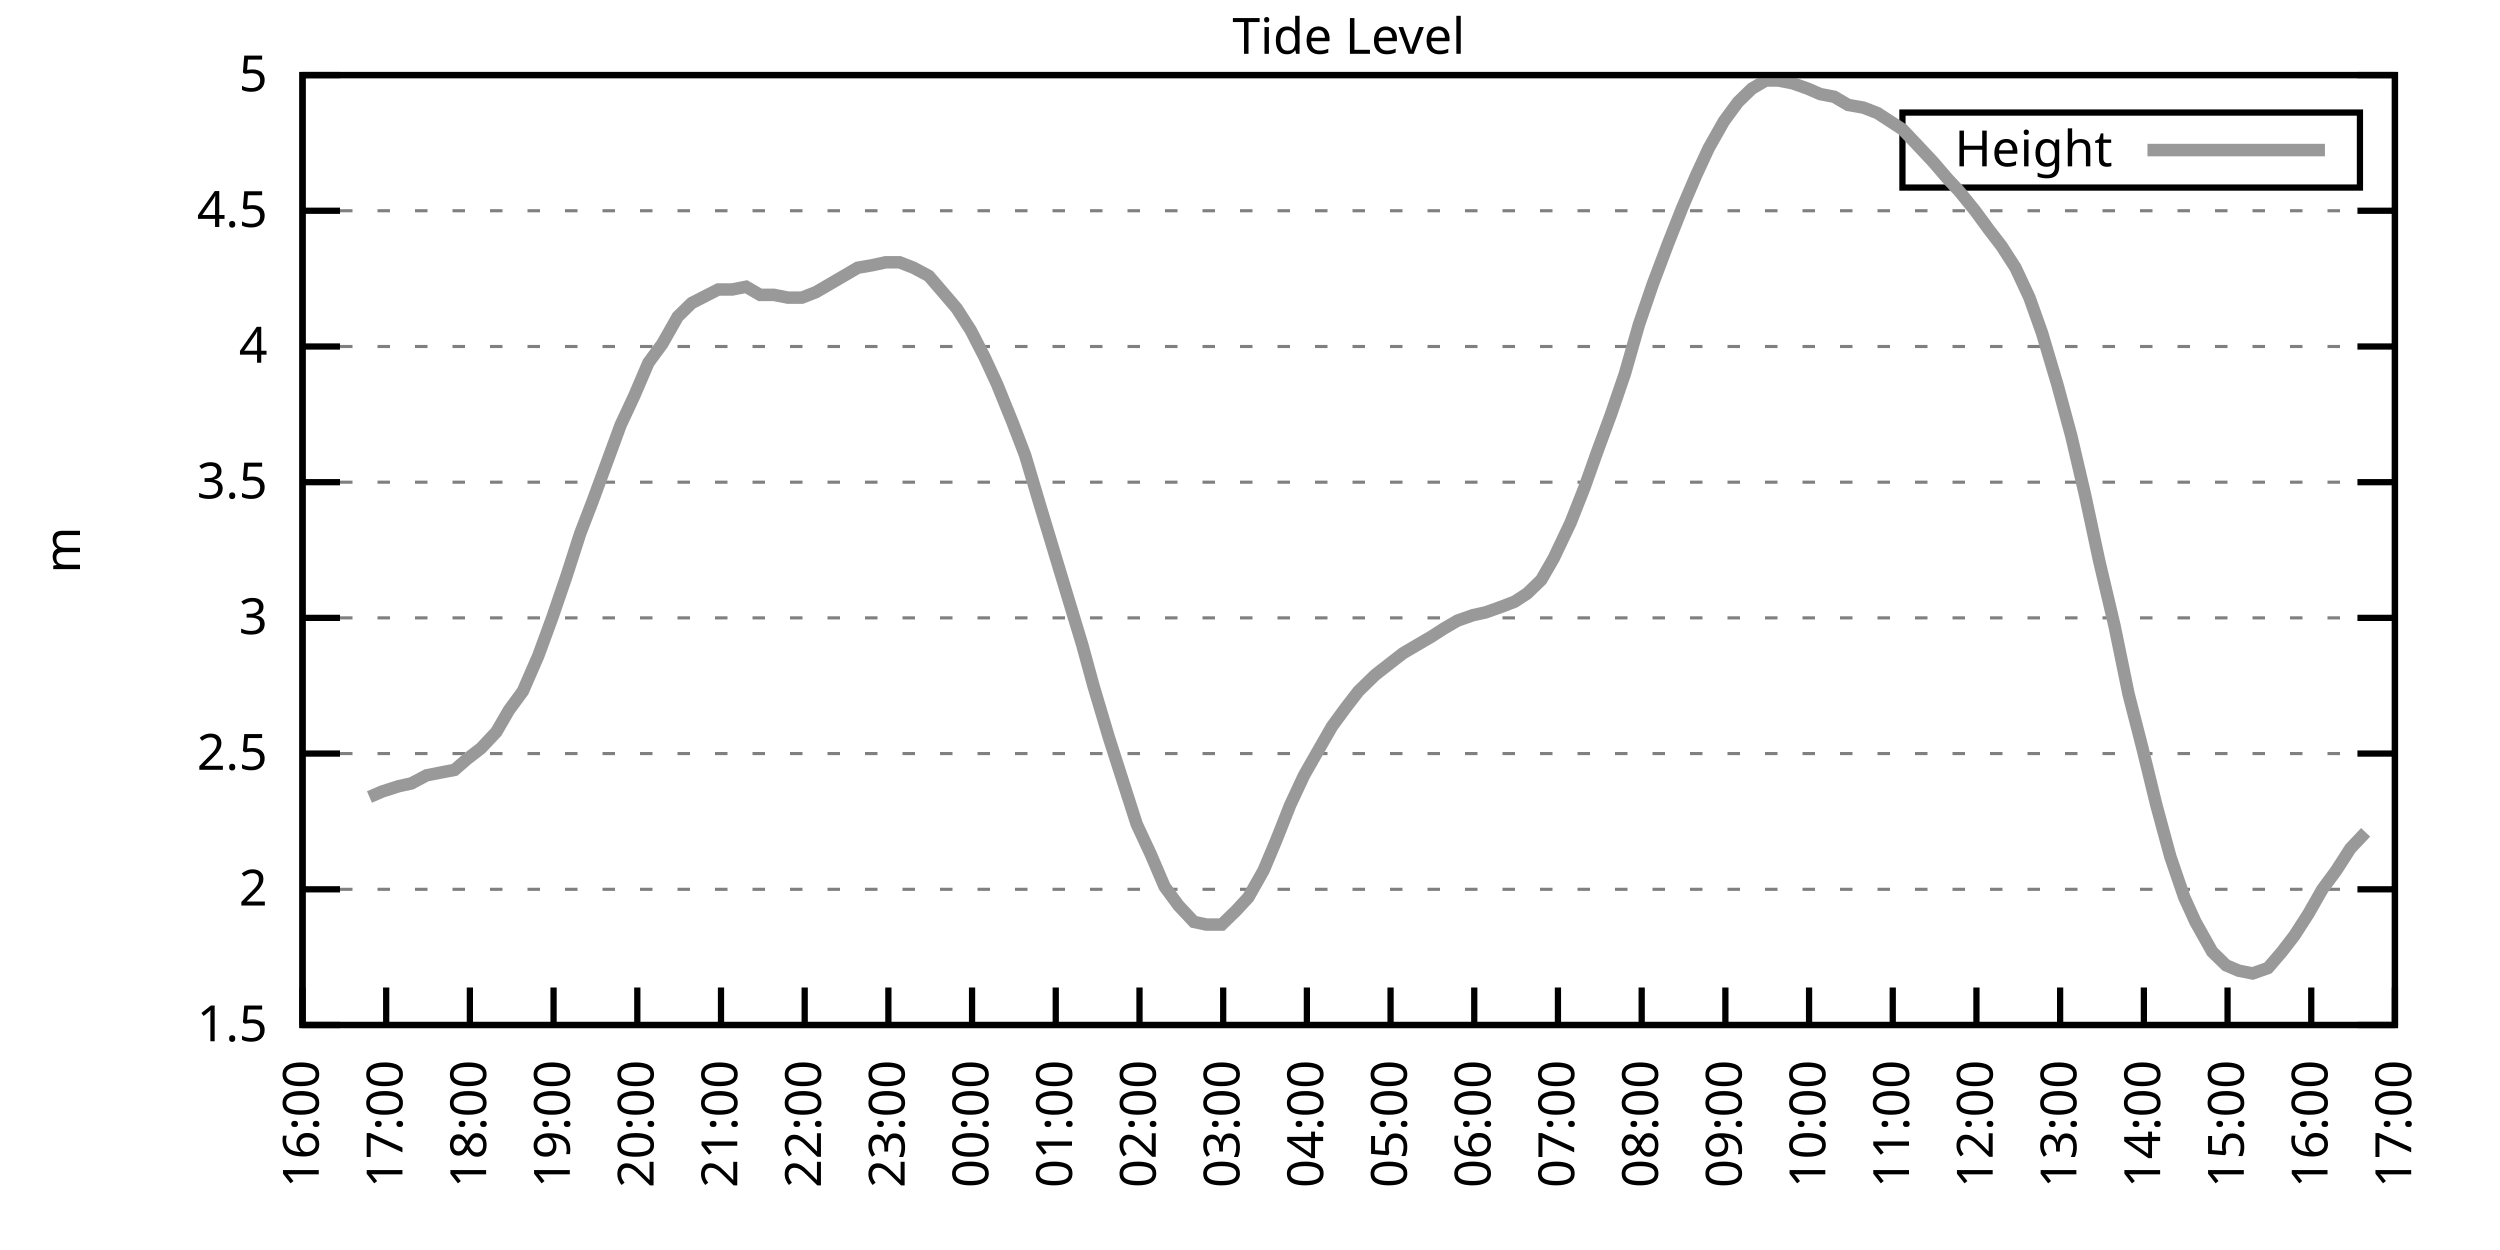
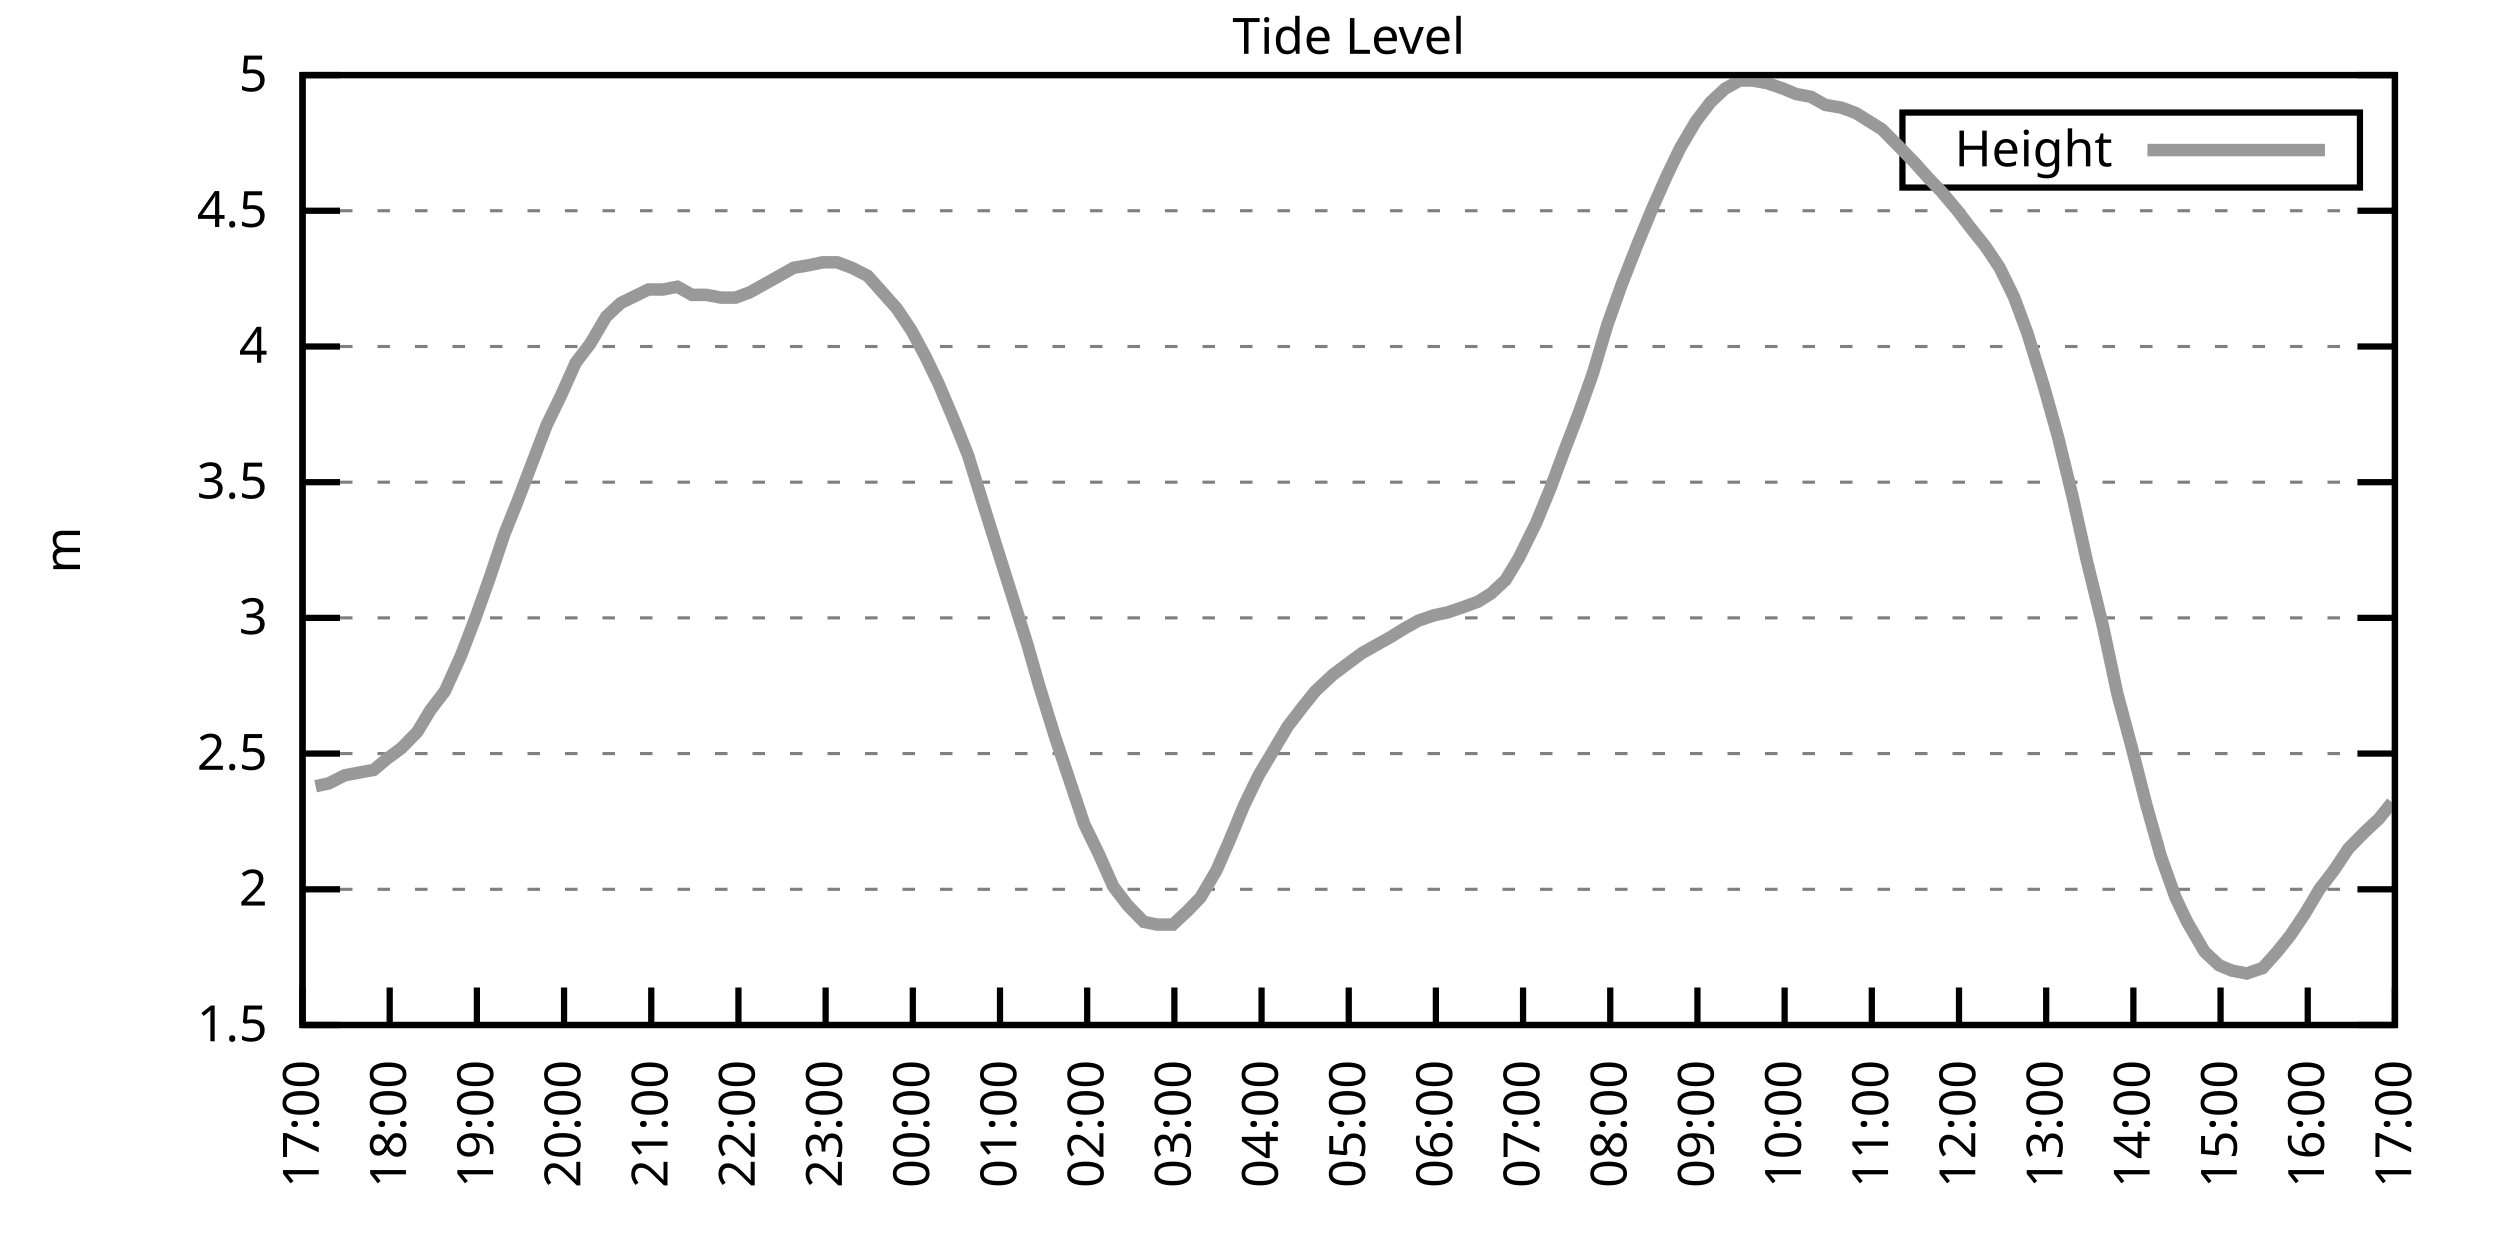
<svg xmlns="http://www.w3.org/2000/svg" xmlns:xlink="http://www.w3.org/1999/xlink" width="400" height="200" viewBox="0 0 400 200">
  <g id="gnuplot_canvas">
    <rect x="0" y="0" width="400" height="200" fill="none" />
    <defs>
      <circle id="gpDot" r="0.5" stroke-width="0.5" stroke="currentColor" />
      <path id="gpPt0" stroke-width="0.333" stroke="currentColor" d="M-1,0 h2 M0,-1 v2" />
      <path id="gpPt1" stroke-width="0.333" stroke="currentColor" d="M-1,-1 L1,1 M1,-1 L-1,1" />
      <path id="gpPt2" stroke-width="0.333" stroke="currentColor" d="M-1,0 L1,0 M0,-1 L0,1 M-1,-1 L1,1 M-1,1 L1,-1" />
      <rect id="gpPt3" stroke-width="0.333" stroke="currentColor" x="-1" y="-1" width="2" height="2" />
      <rect id="gpPt4" stroke-width="0.333" stroke="currentColor" fill="currentColor" x="-1" y="-1" width="2" height="2" />
      <circle id="gpPt5" stroke-width="0.333" stroke="currentColor" cx="0" cy="0" r="1" />
      <use xlink:href="#gpPt5" id="gpPt6" fill="currentColor" stroke="none" />
      <path id="gpPt7" stroke-width="0.333" stroke="currentColor" d="M0,-1.33 L-1.33,0.67 L1.33,0.67 z" />
      <use xlink:href="#gpPt7" id="gpPt8" fill="currentColor" stroke="none" />
      <use xlink:href="#gpPt7" id="gpPt9" stroke="currentColor" transform="rotate(180)" />
      <use xlink:href="#gpPt9" id="gpPt10" fill="currentColor" stroke="none" />
      <use xlink:href="#gpPt3" id="gpPt11" stroke="currentColor" transform="rotate(45)" />
      <use xlink:href="#gpPt11" id="gpPt12" fill="currentColor" stroke="none" />
      <path id="gpPt13" stroke-width="0.333" stroke="currentColor" d="M0,1.330 L1.265,0.411 L0.782,-1.067 L-0.782,-1.076 L-1.265,0.411 z" />
      <use xlink:href="#gpPt13" id="gpPt14" fill="currentColor" stroke="none" />
      <filter id="textbox" filterUnits="objectBoundingBox" x="0" y="0" height="1" width="1">
        <feFlood flood-color="white" flood-opacity="1" result="bgnd" />
        <feComposite in="SourceGraphic" in2="bgnd" operator="atop" />
      </filter>
      <filter id="greybox" filterUnits="objectBoundingBox" x="0" y="0" height="1" width="1">
        <feFlood flood-color="lightgrey" flood-opacity="1" result="grey" />
        <feComposite in="SourceGraphic" in2="grey" operator="atop" />
      </filter>
    </defs>
    <g fill="none" color="white" stroke="currentColor" stroke-width="1.00" stroke-linecap="butt" stroke-linejoin="miter">
</g>
    <g fill="none" color="black" stroke="currentColor" stroke-width="1.00" stroke-linecap="butt" stroke-linejoin="miter">
      <g stroke="none" shape-rendering="crispEdges">
        <polygon fill="rgb(255, 255, 255)" points="48.40,164.00 383.18,164.00 383.18,12.02 48.40,12.02 " />
      </g>
    </g>
    <g fill="none" color="black" stroke="currentColor" stroke-width="1.00" stroke-linecap="butt" stroke-linejoin="miter">
</g>
    <g fill="none" color="black" stroke="black" stroke-width="0.50" stroke-linecap="butt" stroke-linejoin="miter">
</g>
    <g fill="none" color="gray" stroke="currentColor" stroke-width="0.50" stroke-linecap="butt" stroke-linejoin="miter">
      <path stroke="gray" stroke-dasharray="2,4" class="gridline" d="M48.40,164.00 L383.19,164.00  " />
    </g>
    <g fill="none" color="gray" stroke="gray" stroke-width="1.00" stroke-linecap="butt" stroke-linejoin="miter">
</g>
    <g fill="none" color="black" stroke="currentColor" stroke-width="1.00" stroke-linecap="butt" stroke-linejoin="miter">
      <path stroke="black" d="M48.40,164.00 L54.40,164.00 M383.19,164.00 L377.19,164.00  " />
      <g transform="translate(42.80,166.60)" stroke="none" fill="black" font-family="Sans" font-size="8.00" text-anchor="end">
        <text>
          <tspan font-family="Sans"> 1.5</tspan>
        </text>
      </g>
    </g>
    <g fill="none" color="black" stroke="currentColor" stroke-width="1.00" stroke-linecap="butt" stroke-linejoin="miter">
</g>
    <g fill="none" color="black" stroke="black" stroke-width="0.50" stroke-linecap="butt" stroke-linejoin="miter">
</g>
    <g fill="none" color="gray" stroke="currentColor" stroke-width="0.50" stroke-linecap="butt" stroke-linejoin="miter">
      <path stroke="gray" stroke-dasharray="2,4" class="gridline" d="M48.40,142.29 L383.19,142.29  " />
    </g>
    <g fill="none" color="gray" stroke="gray" stroke-width="1.00" stroke-linecap="butt" stroke-linejoin="miter">
</g>
    <g fill="none" color="black" stroke="currentColor" stroke-width="1.00" stroke-linecap="butt" stroke-linejoin="miter">
      <path stroke="black" d="M48.40,142.29 L54.40,142.29 M383.19,142.29 L377.19,142.29  " />
      <g transform="translate(42.80,144.89)" stroke="none" fill="black" font-family="Sans" font-size="8.00" text-anchor="end">
        <text>
          <tspan font-family="Sans"> 2</tspan>
        </text>
      </g>
    </g>
    <g fill="none" color="black" stroke="currentColor" stroke-width="1.00" stroke-linecap="butt" stroke-linejoin="miter">
</g>
    <g fill="none" color="black" stroke="black" stroke-width="0.50" stroke-linecap="butt" stroke-linejoin="miter">
</g>
    <g fill="none" color="gray" stroke="currentColor" stroke-width="0.50" stroke-linecap="butt" stroke-linejoin="miter">
      <path stroke="gray" stroke-dasharray="2,4" class="gridline" d="M48.40,120.57 L383.19,120.57  " />
    </g>
    <g fill="none" color="gray" stroke="gray" stroke-width="1.00" stroke-linecap="butt" stroke-linejoin="miter">
</g>
    <g fill="none" color="black" stroke="currentColor" stroke-width="1.00" stroke-linecap="butt" stroke-linejoin="miter">
      <path stroke="black" d="M48.40,120.57 L54.40,120.57 M383.19,120.57 L377.19,120.57  " />
      <g transform="translate(42.80,123.17)" stroke="none" fill="black" font-family="Sans" font-size="8.00" text-anchor="end">
        <text>
          <tspan font-family="Sans"> 2.5</tspan>
        </text>
      </g>
    </g>
    <g fill="none" color="black" stroke="currentColor" stroke-width="1.00" stroke-linecap="butt" stroke-linejoin="miter">
</g>
    <g fill="none" color="black" stroke="black" stroke-width="0.50" stroke-linecap="butt" stroke-linejoin="miter">
</g>
    <g fill="none" color="gray" stroke="currentColor" stroke-width="0.50" stroke-linecap="butt" stroke-linejoin="miter">
      <path stroke="gray" stroke-dasharray="2,4" class="gridline" d="M48.40,98.86 L383.19,98.86  " />
    </g>
    <g fill="none" color="gray" stroke="gray" stroke-width="1.00" stroke-linecap="butt" stroke-linejoin="miter">
</g>
    <g fill="none" color="black" stroke="currentColor" stroke-width="1.00" stroke-linecap="butt" stroke-linejoin="miter">
      <path stroke="black" d="M48.40,98.86 L54.40,98.86 M383.19,98.86 L377.19,98.86  " />
      <g transform="translate(42.80,101.46)" stroke="none" fill="black" font-family="Sans" font-size="8.00" text-anchor="end">
        <text>
          <tspan font-family="Sans"> 3</tspan>
        </text>
      </g>
    </g>
    <g fill="none" color="black" stroke="currentColor" stroke-width="1.00" stroke-linecap="butt" stroke-linejoin="miter">
</g>
    <g fill="none" color="black" stroke="black" stroke-width="0.50" stroke-linecap="butt" stroke-linejoin="miter">
</g>
    <g fill="none" color="gray" stroke="currentColor" stroke-width="0.50" stroke-linecap="butt" stroke-linejoin="miter">
      <path stroke="gray" stroke-dasharray="2,4" class="gridline" d="M48.40,77.15 L383.19,77.15  " />
    </g>
    <g fill="none" color="gray" stroke="gray" stroke-width="1.00" stroke-linecap="butt" stroke-linejoin="miter">
</g>
    <g fill="none" color="black" stroke="currentColor" stroke-width="1.00" stroke-linecap="butt" stroke-linejoin="miter">
      <path stroke="black" d="M48.40,77.15 L54.40,77.15 M383.19,77.15 L377.19,77.15  " />
      <g transform="translate(42.80,79.75)" stroke="none" fill="black" font-family="Sans" font-size="8.00" text-anchor="end">
        <text>
          <tspan font-family="Sans"> 3.5</tspan>
        </text>
      </g>
    </g>
    <g fill="none" color="black" stroke="currentColor" stroke-width="1.00" stroke-linecap="butt" stroke-linejoin="miter">
</g>
    <g fill="none" color="black" stroke="black" stroke-width="0.50" stroke-linecap="butt" stroke-linejoin="miter">
</g>
    <g fill="none" color="gray" stroke="currentColor" stroke-width="0.50" stroke-linecap="butt" stroke-linejoin="miter">
      <path stroke="gray" stroke-dasharray="2,4" class="gridline" d="M48.40,55.44 L383.19,55.44  " />
    </g>
    <g fill="none" color="gray" stroke="gray" stroke-width="1.00" stroke-linecap="butt" stroke-linejoin="miter">
</g>
    <g fill="none" color="black" stroke="currentColor" stroke-width="1.00" stroke-linecap="butt" stroke-linejoin="miter">
      <path stroke="black" d="M48.40,55.44 L54.40,55.44 M383.19,55.44 L377.19,55.44  " />
      <g transform="translate(42.80,58.04)" stroke="none" fill="black" font-family="Sans" font-size="8.00" text-anchor="end">
        <text>
          <tspan font-family="Sans"> 4</tspan>
        </text>
      </g>
    </g>
    <g fill="none" color="black" stroke="currentColor" stroke-width="1.00" stroke-linecap="butt" stroke-linejoin="miter">
</g>
    <g fill="none" color="black" stroke="black" stroke-width="0.50" stroke-linecap="butt" stroke-linejoin="miter">
</g>
    <g fill="none" color="gray" stroke="currentColor" stroke-width="0.50" stroke-linecap="butt" stroke-linejoin="miter">
      <path stroke="gray" stroke-dasharray="2,4" class="gridline" d="M48.40,33.72 L383.19,33.72  " />
    </g>
    <g fill="none" color="gray" stroke="gray" stroke-width="1.00" stroke-linecap="butt" stroke-linejoin="miter">
</g>
    <g fill="none" color="black" stroke="currentColor" stroke-width="1.00" stroke-linecap="butt" stroke-linejoin="miter">
      <path stroke="black" d="M48.40,33.72 L54.40,33.72 M383.19,33.72 L377.19,33.72  " />
      <g transform="translate(42.80,36.32)" stroke="none" fill="black" font-family="Sans" font-size="8.00" text-anchor="end">
        <text>
          <tspan font-family="Sans"> 4.5</tspan>
        </text>
      </g>
    </g>
    <g fill="none" color="black" stroke="currentColor" stroke-width="1.00" stroke-linecap="butt" stroke-linejoin="miter">
</g>
    <g fill="none" color="black" stroke="black" stroke-width="0.50" stroke-linecap="butt" stroke-linejoin="miter">
</g>
    <g fill="none" color="gray" stroke="currentColor" stroke-width="0.50" stroke-linecap="butt" stroke-linejoin="miter">
      <path stroke="gray" stroke-dasharray="2,4" class="gridline" d="M48.40,12.01 L383.19,12.01  " />
    </g>
    <g fill="none" color="gray" stroke="gray" stroke-width="1.00" stroke-linecap="butt" stroke-linejoin="miter">
</g>
    <g fill="none" color="black" stroke="currentColor" stroke-width="1.00" stroke-linecap="butt" stroke-linejoin="miter">
      <path stroke="black" d="M48.40,12.01 L54.40,12.01 M383.19,12.01 L377.19,12.01  " />
      <g transform="translate(42.80,14.61)" stroke="none" fill="black" font-family="Sans" font-size="8.00" text-anchor="end">
        <text>
          <tspan font-family="Sans"> 5</tspan>
        </text>
      </g>
    </g>
    <g fill="none" color="black" stroke="currentColor" stroke-width="1.00" stroke-linecap="butt" stroke-linejoin="miter">
      <path stroke="black" d="M48.40,164.00 L48.40,158.00  " />
      <g transform="translate(51.00,169.60) rotate(270.00)" stroke="none" fill="black" font-family="Sans" font-size="8.00" text-anchor="end">
        <text>
-           <tspan font-family="Sans">16:00</tspan>
-         </text>
-       </g>
-     </g>
-     <g fill="none" color="black" stroke="currentColor" stroke-width="1.00" stroke-linecap="butt" stroke-linejoin="miter">
-       <path stroke="black" d="M61.79,164.00 L61.79,158.00  " />
-       <g transform="translate(64.39,169.60) rotate(270.00)" stroke="none" fill="black" font-family="Sans" font-size="8.00" text-anchor="end">
-         <text>
          <tspan font-family="Sans">17:00</tspan>
        </text>
      </g>
    </g>
    <g fill="none" color="black" stroke="currentColor" stroke-width="1.00" stroke-linecap="butt" stroke-linejoin="miter">
-       <path stroke="black" d="M75.18,164.00 L75.18,158.00  " />
-       <g transform="translate(77.78,169.60) rotate(270.00)" stroke="none" fill="black" font-family="Sans" font-size="8.00" text-anchor="end">
+       <path stroke="black" d="M62.35,164.00 L62.35,158.00  " />
+       <g transform="translate(64.95,169.60) rotate(270.00)" stroke="none" fill="black" font-family="Sans" font-size="8.00" text-anchor="end">
        <text>
          <tspan font-family="Sans">18:00</tspan>
        </text>
      </g>
    </g>
    <g fill="none" color="black" stroke="currentColor" stroke-width="1.00" stroke-linecap="butt" stroke-linejoin="miter">
-       <path stroke="black" d="M88.57,164.00 L88.57,158.00  " />
-       <g transform="translate(91.17,169.60) rotate(270.00)" stroke="none" fill="black" font-family="Sans" font-size="8.00" text-anchor="end">
+       <path stroke="black" d="M76.30,164.00 L76.30,158.00  " />
+       <g transform="translate(78.90,169.60) rotate(270.00)" stroke="none" fill="black" font-family="Sans" font-size="8.00" text-anchor="end">
        <text>
          <tspan font-family="Sans">19:00</tspan>
        </text>
      </g>
    </g>
    <g fill="none" color="black" stroke="currentColor" stroke-width="1.00" stroke-linecap="butt" stroke-linejoin="miter">
-       <path stroke="black" d="M101.97,164.00 L101.97,158.00  " />
-       <g transform="translate(104.57,169.60) rotate(270.00)" stroke="none" fill="black" font-family="Sans" font-size="8.00" text-anchor="end">
+       <path stroke="black" d="M90.25,164.00 L90.25,158.00  " />
+       <g transform="translate(92.85,169.60) rotate(270.00)" stroke="none" fill="black" font-family="Sans" font-size="8.00" text-anchor="end">
        <text>
          <tspan font-family="Sans">20:00</tspan>
        </text>
      </g>
    </g>
    <g fill="none" color="black" stroke="currentColor" stroke-width="1.00" stroke-linecap="butt" stroke-linejoin="miter">
-       <path stroke="black" d="M115.36,164.00 L115.36,158.00  " />
-       <g transform="translate(117.96,169.60) rotate(270.00)" stroke="none" fill="black" font-family="Sans" font-size="8.00" text-anchor="end">
+       <path stroke="black" d="M104.20,164.00 L104.20,158.00  " />
+       <g transform="translate(106.80,169.60) rotate(270.00)" stroke="none" fill="black" font-family="Sans" font-size="8.00" text-anchor="end">
        <text>
          <tspan font-family="Sans">21:00</tspan>
        </text>
      </g>
    </g>
    <g fill="none" color="black" stroke="currentColor" stroke-width="1.00" stroke-linecap="butt" stroke-linejoin="miter">
-       <path stroke="black" d="M128.75,164.00 L128.75,158.00  " />
-       <g transform="translate(131.35,169.60) rotate(270.00)" stroke="none" fill="black" font-family="Sans" font-size="8.00" text-anchor="end">
+       <path stroke="black" d="M118.15,164.00 L118.15,158.00  " />
+       <g transform="translate(120.75,169.60) rotate(270.00)" stroke="none" fill="black" font-family="Sans" font-size="8.00" text-anchor="end">
        <text>
          <tspan font-family="Sans">22:00</tspan>
        </text>
      </g>
    </g>
    <g fill="none" color="black" stroke="currentColor" stroke-width="1.00" stroke-linecap="butt" stroke-linejoin="miter">
-       <path stroke="black" d="M142.14,164.00 L142.14,158.00  " />
-       <g transform="translate(144.74,169.60) rotate(270.00)" stroke="none" fill="black" font-family="Sans" font-size="8.00" text-anchor="end">
+       <path stroke="black" d="M132.10,164.00 L132.10,158.00  " />
+       <g transform="translate(134.70,169.60) rotate(270.00)" stroke="none" fill="black" font-family="Sans" font-size="8.00" text-anchor="end">
        <text>
          <tspan font-family="Sans">23:00</tspan>
        </text>
      </g>
    </g>
    <g fill="none" color="black" stroke="currentColor" stroke-width="1.00" stroke-linecap="butt" stroke-linejoin="miter">
-       <path stroke="black" d="M155.53,164.00 L155.53,158.00  " />
-       <g transform="translate(158.13,169.60) rotate(270.00)" stroke="none" fill="black" font-family="Sans" font-size="8.00" text-anchor="end">
+       <path stroke="black" d="M146.05,164.00 L146.05,158.00  " />
+       <g transform="translate(148.65,169.60) rotate(270.00)" stroke="none" fill="black" font-family="Sans" font-size="8.00" text-anchor="end">
        <text>
          <tspan font-family="Sans">00:00</tspan>
        </text>
      </g>
    </g>
    <g fill="none" color="black" stroke="currentColor" stroke-width="1.00" stroke-linecap="butt" stroke-linejoin="miter">
-       <path stroke="black" d="M168.92,164.00 L168.92,158.00  " />
-       <g transform="translate(171.52,169.60) rotate(270.00)" stroke="none" fill="black" font-family="Sans" font-size="8.00" text-anchor="end">
+       <path stroke="black" d="M160.00,164.00 L160.00,158.00  " />
+       <g transform="translate(162.60,169.60) rotate(270.00)" stroke="none" fill="black" font-family="Sans" font-size="8.00" text-anchor="end">
        <text>
          <tspan font-family="Sans">01:00</tspan>
        </text>
      </g>
    </g>
    <g fill="none" color="black" stroke="currentColor" stroke-width="1.00" stroke-linecap="butt" stroke-linejoin="miter">
-       <path stroke="black" d="M182.32,164.00 L182.32,158.00  " />
-       <g transform="translate(184.92,169.60) rotate(270.00)" stroke="none" fill="black" font-family="Sans" font-size="8.00" text-anchor="end">
+       <path stroke="black" d="M173.95,164.00 L173.95,158.00  " />
+       <g transform="translate(176.55,169.60) rotate(270.00)" stroke="none" fill="black" font-family="Sans" font-size="8.00" text-anchor="end">
        <text>
          <tspan font-family="Sans">02:00</tspan>
        </text>
      </g>
    </g>
    <g fill="none" color="black" stroke="currentColor" stroke-width="1.00" stroke-linecap="butt" stroke-linejoin="miter">
-       <path stroke="black" d="M195.71,164.00 L195.71,158.00  " />
-       <g transform="translate(198.31,169.60) rotate(270.00)" stroke="none" fill="black" font-family="Sans" font-size="8.00" text-anchor="end">
+       <path stroke="black" d="M187.90,164.00 L187.90,158.00  " />
+       <g transform="translate(190.50,169.60) rotate(270.00)" stroke="none" fill="black" font-family="Sans" font-size="8.00" text-anchor="end">
        <text>
          <tspan font-family="Sans">03:00</tspan>
        </text>
      </g>
    </g>
    <g fill="none" color="black" stroke="currentColor" stroke-width="1.00" stroke-linecap="butt" stroke-linejoin="miter">
-       <path stroke="black" d="M209.10,164.00 L209.10,158.00  " />
-       <g transform="translate(211.70,169.60) rotate(270.00)" stroke="none" fill="black" font-family="Sans" font-size="8.00" text-anchor="end">
+       <path stroke="black" d="M201.85,164.00 L201.85,158.00  " />
+       <g transform="translate(204.45,169.60) rotate(270.00)" stroke="none" fill="black" font-family="Sans" font-size="8.00" text-anchor="end">
        <text>
          <tspan font-family="Sans">04:00</tspan>
        </text>
      </g>
    </g>
    <g fill="none" color="black" stroke="currentColor" stroke-width="1.00" stroke-linecap="butt" stroke-linejoin="miter">
-       <path stroke="black" d="M222.49,164.00 L222.49,158.00  " />
-       <g transform="translate(225.09,169.60) rotate(270.00)" stroke="none" fill="black" font-family="Sans" font-size="8.00" text-anchor="end">
+       <path stroke="black" d="M215.80,164.00 L215.80,158.00  " />
+       <g transform="translate(218.40,169.60) rotate(270.00)" stroke="none" fill="black" font-family="Sans" font-size="8.00" text-anchor="end">
        <text>
          <tspan font-family="Sans">05:00</tspan>
        </text>
      </g>
    </g>
    <g fill="none" color="black" stroke="currentColor" stroke-width="1.00" stroke-linecap="butt" stroke-linejoin="miter">
-       <path stroke="black" d="M235.88,164.00 L235.88,158.00  " />
-       <g transform="translate(238.48,169.60) rotate(270.00)" stroke="none" fill="black" font-family="Sans" font-size="8.00" text-anchor="end">
+       <path stroke="black" d="M229.74,164.00 L229.74,158.00  " />
+       <g transform="translate(232.34,169.60) rotate(270.00)" stroke="none" fill="black" font-family="Sans" font-size="8.00" text-anchor="end">
        <text>
          <tspan font-family="Sans">06:00</tspan>
        </text>
      </g>
    </g>
    <g fill="none" color="black" stroke="currentColor" stroke-width="1.00" stroke-linecap="butt" stroke-linejoin="miter">
-       <path stroke="black" d="M249.27,164.00 L249.27,158.00  " />
-       <g transform="translate(251.87,169.60) rotate(270.00)" stroke="none" fill="black" font-family="Sans" font-size="8.00" text-anchor="end">
+       <path stroke="black" d="M243.69,164.00 L243.69,158.00  " />
+       <g transform="translate(246.29,169.60) rotate(270.00)" stroke="none" fill="black" font-family="Sans" font-size="8.00" text-anchor="end">
        <text>
          <tspan font-family="Sans">07:00</tspan>
        </text>
      </g>
    </g>
    <g fill="none" color="black" stroke="currentColor" stroke-width="1.00" stroke-linecap="butt" stroke-linejoin="miter">
-       <path stroke="black" d="M262.67,164.00 L262.67,158.00  " />
-       <g transform="translate(265.27,169.60) rotate(270.00)" stroke="none" fill="black" font-family="Sans" font-size="8.00" text-anchor="end">
+       <path stroke="black" d="M257.64,164.00 L257.64,158.00  " />
+       <g transform="translate(260.24,169.60) rotate(270.00)" stroke="none" fill="black" font-family="Sans" font-size="8.00" text-anchor="end">
        <text>
          <tspan font-family="Sans">08:00</tspan>
        </text>
      </g>
    </g>
    <g fill="none" color="black" stroke="currentColor" stroke-width="1.00" stroke-linecap="butt" stroke-linejoin="miter">
-       <path stroke="black" d="M276.06,164.00 L276.06,158.00  " />
-       <g transform="translate(278.66,169.60) rotate(270.00)" stroke="none" fill="black" font-family="Sans" font-size="8.00" text-anchor="end">
+       <path stroke="black" d="M271.59,164.00 L271.59,158.00  " />
+       <g transform="translate(274.19,169.60) rotate(270.00)" stroke="none" fill="black" font-family="Sans" font-size="8.00" text-anchor="end">
        <text>
          <tspan font-family="Sans">09:00</tspan>
        </text>
      </g>
    </g>
    <g fill="none" color="black" stroke="currentColor" stroke-width="1.00" stroke-linecap="butt" stroke-linejoin="miter">
-       <path stroke="black" d="M289.45,164.00 L289.45,158.00  " />
-       <g transform="translate(292.05,169.60) rotate(270.00)" stroke="none" fill="black" font-family="Sans" font-size="8.00" text-anchor="end">
+       <path stroke="black" d="M285.54,164.00 L285.54,158.00  " />
+       <g transform="translate(288.14,169.60) rotate(270.00)" stroke="none" fill="black" font-family="Sans" font-size="8.00" text-anchor="end">
        <text>
          <tspan font-family="Sans">10:00</tspan>
        </text>
      </g>
    </g>
    <g fill="none" color="black" stroke="currentColor" stroke-width="1.00" stroke-linecap="butt" stroke-linejoin="miter">
-       <path stroke="black" d="M302.84,164.00 L302.84,158.00  " />
-       <g transform="translate(305.44,169.60) rotate(270.00)" stroke="none" fill="black" font-family="Sans" font-size="8.00" text-anchor="end">
+       <path stroke="black" d="M299.49,164.00 L299.49,158.00  " />
+       <g transform="translate(302.09,169.60) rotate(270.00)" stroke="none" fill="black" font-family="Sans" font-size="8.00" text-anchor="end">
        <text>
          <tspan font-family="Sans">11:00</tspan>
        </text>
      </g>
    </g>
    <g fill="none" color="black" stroke="currentColor" stroke-width="1.00" stroke-linecap="butt" stroke-linejoin="miter">
-       <path stroke="black" d="M316.23,164.00 L316.23,158.00  " />
-       <g transform="translate(318.83,169.60) rotate(270.00)" stroke="none" fill="black" font-family="Sans" font-size="8.00" text-anchor="end">
+       <path stroke="black" d="M313.44,164.00 L313.44,158.00  " />
+       <g transform="translate(316.04,169.60) rotate(270.00)" stroke="none" fill="black" font-family="Sans" font-size="8.00" text-anchor="end">
        <text>
          <tspan font-family="Sans">12:00</tspan>
        </text>
      </g>
    </g>
    <g fill="none" color="black" stroke="currentColor" stroke-width="1.00" stroke-linecap="butt" stroke-linejoin="miter">
-       <path stroke="black" d="M329.62,164.00 L329.62,158.00  " />
-       <g transform="translate(332.22,169.60) rotate(270.00)" stroke="none" fill="black" font-family="Sans" font-size="8.00" text-anchor="end">
+       <path stroke="black" d="M327.39,164.00 L327.39,158.00  " />
+       <g transform="translate(329.99,169.60) rotate(270.00)" stroke="none" fill="black" font-family="Sans" font-size="8.00" text-anchor="end">
        <text>
          <tspan font-family="Sans">13:00</tspan>
        </text>
      </g>
    </g>
    <g fill="none" color="black" stroke="currentColor" stroke-width="1.00" stroke-linecap="butt" stroke-linejoin="miter">
-       <path stroke="black" d="M343.02,164.00 L343.02,158.00  " />
-       <g transform="translate(345.62,169.60) rotate(270.00)" stroke="none" fill="black" font-family="Sans" font-size="8.00" text-anchor="end">
+       <path stroke="black" d="M341.34,164.00 L341.34,158.00  " />
+       <g transform="translate(343.94,169.60) rotate(270.00)" stroke="none" fill="black" font-family="Sans" font-size="8.00" text-anchor="end">
        <text>
          <tspan font-family="Sans">14:00</tspan>
        </text>
      </g>
    </g>
    <g fill="none" color="black" stroke="currentColor" stroke-width="1.00" stroke-linecap="butt" stroke-linejoin="miter">
-       <path stroke="black" d="M356.41,164.00 L356.41,158.00  " />
-       <g transform="translate(359.01,169.60) rotate(270.00)" stroke="none" fill="black" font-family="Sans" font-size="8.00" text-anchor="end">
+       <path stroke="black" d="M355.29,164.00 L355.29,158.00  " />
+       <g transform="translate(357.89,169.60) rotate(270.00)" stroke="none" fill="black" font-family="Sans" font-size="8.00" text-anchor="end">
        <text>
          <tspan font-family="Sans">15:00</tspan>
        </text>
      </g>
    </g>
    <g fill="none" color="black" stroke="currentColor" stroke-width="1.00" stroke-linecap="butt" stroke-linejoin="miter">
-       <path stroke="black" d="M369.80,164.00 L369.80,158.00  " />
-       <g transform="translate(372.40,169.60) rotate(270.00)" stroke="none" fill="black" font-family="Sans" font-size="8.00" text-anchor="end">
+       <path stroke="black" d="M369.24,164.00 L369.24,158.00  " />
+       <g transform="translate(371.84,169.60) rotate(270.00)" stroke="none" fill="black" font-family="Sans" font-size="8.00" text-anchor="end">
        <text>
          <tspan font-family="Sans">16:00</tspan>
        </text>
      </g>
    </g>
    <g fill="none" color="black" stroke="currentColor" stroke-width="1.00" stroke-linecap="butt" stroke-linejoin="miter">
      <path stroke="black" d="M383.19,164.00 L383.19,158.00  " />
      <g transform="translate(385.79,169.60) rotate(270.00)" stroke="none" fill="black" font-family="Sans" font-size="8.00" text-anchor="end">
        <text>
          <tspan font-family="Sans">17:00</tspan>
        </text>
      </g>
    </g>
    <g fill="none" color="black" stroke="currentColor" stroke-width="1.00" stroke-linecap="butt" stroke-linejoin="miter">
</g>
    <g fill="none" color="black" stroke="currentColor" stroke-width="1.00" stroke-linecap="butt" stroke-linejoin="miter">
      <path stroke="black" d="M48.40,12.01 L48.40,164.00 L383.19,164.00 L383.19,12.01 L48.40,12.01 Z  " />
    </g>
    <g fill="none" color="black" stroke="currentColor" stroke-width="1.00" stroke-linecap="butt" stroke-linejoin="miter">
</g>
    <g fill="none" color="black" stroke="currentColor" stroke-width="1.00" stroke-linecap="butt" stroke-linejoin="miter">
      <path stroke="black" d="M304.39,30.01 L304.39,18.01 L377.59,18.01 L377.59,30.01 L304.39,30.01 Z  " />
    </g>
    <g id="Tide_level_plot_1">
      <g fill="none" color="white" stroke="black" stroke-width="2.00" stroke-linecap="butt" stroke-linejoin="miter">
</g>
      <g fill="none" color="black" stroke="currentColor" stroke-width="2.00" stroke-linecap="butt" stroke-linejoin="miter">
        <g transform="translate(337.99,26.61)" stroke="none" fill="black" font-family="Sans" font-size="8.00" text-anchor="end">
          <text>
            <tspan font-family="Sans">Height</tspan>
          </text>
        </g>
      </g>
      <g fill="none" color="black" stroke="currentColor" stroke-width="2.00" stroke-linecap="butt" stroke-linejoin="miter">
-         <path stroke="rgb(153, 153, 153)" d="M343.59,24.01 L371.99,24.01 M59.11,127.52 L61.12,126.65 L63.80,125.79 L65.81,125.35 L68.26,124.05 L70.50,123.61   L72.73,123.18 L74.74,121.44 L76.97,119.71 L79.42,117.10 L81.43,113.63 L83.66,110.59 L86.12,104.94 L88.35,98.86   L90.58,92.35 L92.82,85.40 L94.82,80.19 L97.06,74.11 L99.29,68.03 L101.52,63.25 L103.75,58.04 L105.98,55.00   L108.44,50.66 L110.67,48.49 L114.91,46.32 L117.14,46.32 L119.38,45.88 L121.61,47.18 L123.84,47.18 L126.07,47.62   L128.30,47.62 L130.54,46.75 L132.77,45.45 L135.00,44.15 L137.23,42.84 L139.69,42.41 L141.69,41.97 L143.93,41.97   L146.16,42.84 L148.61,44.15 L150.85,46.75 L153.08,49.36 L155.31,52.83 L157.54,57.17 L159.55,61.52 L162.01,67.59   L164.01,72.81 L166.47,81.06 L168.70,88.44 L170.93,95.82 L173.17,103.20 L174.95,109.72 L177.41,117.97 L179.64,124.92   L181.87,131.86 L184.10,136.64 L186.33,141.85 L188.57,144.89 L191.02,147.50 L193.03,147.93 L195.48,147.93 L197.72,145.76   L199.73,143.59 L202.18,139.25 L204.19,134.47 L206.42,128.83 L208.65,124.05 L210.88,120.14 L213.12,116.23 L215.35,113.19   L217.36,110.59 L220.04,107.98 L222.27,106.24 L224.50,104.51 L226.73,103.20 L228.96,101.90 L230.97,100.60 L233.20,99.30   L235.66,98.43 L237.67,97.99 L240.12,97.12 L242.36,96.26 L244.36,94.95 L246.60,92.78 L248.60,89.31 L251.28,83.66   L253.51,78.02 L255.52,72.37 L257.76,66.29 L259.99,59.78 L262.22,51.96 L264.45,45.45 L266.91,38.93 L269.14,33.29   L271.37,28.08 L273.38,23.73 L275.83,19.39 L278.07,16.35 L280.30,14.18 L282.53,12.88 L284.54,12.88 L286.77,13.31   L289.23,14.18 L291.23,15.05 L293.47,15.48 L295.70,16.79 L298.15,17.22 L300.39,18.09 L302.39,19.39 L304.40,20.70   L306.86,23.30 L309.31,25.91 L311.54,28.51 L313.55,30.68 L316.01,33.72 L318.24,36.76 L320.25,39.37 L322.48,42.84   L324.71,47.62 L326.72,53.26 L329.18,61.52 L331.41,69.77 L333.64,79.32 L335.87,89.74 L338.33,100.16 L340.56,111.02   L342.79,119.71 L345.02,128.83 L347.26,137.08 L349.49,143.59 L351.27,147.50 L353.95,152.28 L356.18,154.45 L358.19,155.31   L360.42,155.75 L362.88,154.88 L365.11,152.28 L367.12,149.67 L369.35,146.20 L371.58,142.29 L373.82,139.25 L376.05,135.77   L378.50,133.17  " />
+         <path stroke="rgb(153, 153, 153)" d="M343.59,24.01 L371.99,24.01 M50.49,125.79 L52.58,125.35 L55.14,124.05 L57.47,123.61 L59.79,123.18 L61.88,121.44   L64.21,119.71 L66.77,117.10 L68.86,113.63 L71.18,110.59 L73.74,104.94 L76.07,98.86 L78.39,92.35 L80.72,85.40   L82.81,80.19 L85.13,74.11 L87.46,68.03 L89.78,63.25 L92.11,58.04 L94.43,55.00 L96.99,50.66 L99.32,48.49   L103.73,46.32 L106.06,46.32 L108.38,45.88 L110.71,47.18 L113.03,47.18 L115.36,47.62 L117.68,47.62 L120.01,46.75   L122.33,45.45 L124.66,44.15 L126.98,42.84 L129.54,42.41 L131.63,41.97 L133.96,41.97 L136.28,42.84 L138.84,44.15   L141.16,46.75 L143.49,49.36 L145.81,52.83 L148.14,57.17 L150.23,61.52 L152.79,67.59 L154.88,72.81 L157.44,81.06   L159.76,88.44 L162.09,95.82 L164.41,103.20 L166.27,109.72 L168.83,117.97 L171.16,124.92 L173.48,131.86 L175.81,136.64   L178.13,141.85 L180.46,144.89 L183.01,147.50 L185.11,147.93 L187.66,147.93 L189.99,145.76 L192.08,143.59 L194.64,139.25   L196.73,134.47 L199.06,128.83 L201.38,124.05 L203.71,120.14 L206.03,116.23 L208.36,113.19 L210.45,110.59 L213.24,107.98   L215.56,106.24 L217.89,104.51 L220.21,103.20 L222.54,101.90 L224.63,100.60 L226.95,99.30 L229.51,98.43 L231.60,97.99   L234.16,97.12 L236.49,96.26 L238.58,94.95 L240.90,92.78 L243.00,89.31 L245.79,83.66 L248.11,78.02 L250.20,72.37   L252.53,66.29 L254.85,59.78 L257.18,51.96 L259.50,45.45 L262.06,38.93 L264.39,33.29 L266.71,28.08 L268.80,23.73   L271.36,19.39 L273.69,16.35 L276.01,14.18 L278.34,12.88 L280.43,12.88 L282.75,13.31 L285.31,14.18 L287.40,15.05   L289.73,15.48 L292.05,16.79 L294.61,17.22 L296.94,18.09 L299.03,19.39 L301.12,20.70 L303.68,23.30 L306.23,25.91   L308.56,28.51 L310.65,30.68 L313.21,33.72 L315.53,36.76 L317.63,39.37 L319.95,42.84 L322.28,47.62 L324.37,53.26   L326.93,61.52 L329.25,69.77 L331.58,79.32 L333.90,89.74 L336.46,100.16 L338.78,111.02 L341.11,119.71 L343.43,128.83   L345.76,137.08 L348.08,143.59 L349.94,147.50 L352.73,152.28 L355.06,154.45 L357.15,155.31 L359.48,155.75 L362.03,154.88   L364.36,152.28 L366.45,149.67 L368.78,146.20 L371.10,142.29 L373.43,139.25 L375.75,135.77 L378.31,133.17 L380.63,131.00   L382.73,128.39  " />
      </g>
    </g>
    <g fill="none" color="black" stroke="currentColor" stroke-width="2.00" stroke-linecap="butt" stroke-linejoin="miter">
</g>
    <g fill="none" color="black" stroke="black" stroke-width="1.00" stroke-linecap="butt" stroke-linejoin="miter">
</g>
    <g fill="none" color="black" stroke="currentColor" stroke-width="1.00" stroke-linecap="butt" stroke-linejoin="miter">
      <path stroke="black" d="M48.40,12.01 L48.40,164.00 L383.19,164.00 L383.19,12.01 L48.40,12.01 Z  " />
      <g transform="translate(12.80,88.01) rotate(270.00)" stroke="none" fill="black" font-family="Sans" font-size="8.00" text-anchor="middle">
        <text>
          <tspan font-family="Sans">m</tspan>
        </text>
      </g>
    </g>
    <g fill="none" color="black" stroke="currentColor" stroke-width="1.00" stroke-linecap="butt" stroke-linejoin="miter">
</g>
    <g fill="none" color="black" stroke="currentColor" stroke-width="1.00" stroke-linecap="butt" stroke-linejoin="miter">
      <g transform="translate(215.79,8.61)" stroke="none" fill="black" font-family="Sans" font-size="8.00" text-anchor="middle">
        <text>
          <tspan font-family="Sans">Tide Level</tspan>
        </text>
      </g>
    </g>
    <g fill="none" color="black" stroke="currentColor" stroke-width="1.00" stroke-linecap="butt" stroke-linejoin="miter">
</g>
  </g>
</svg>
